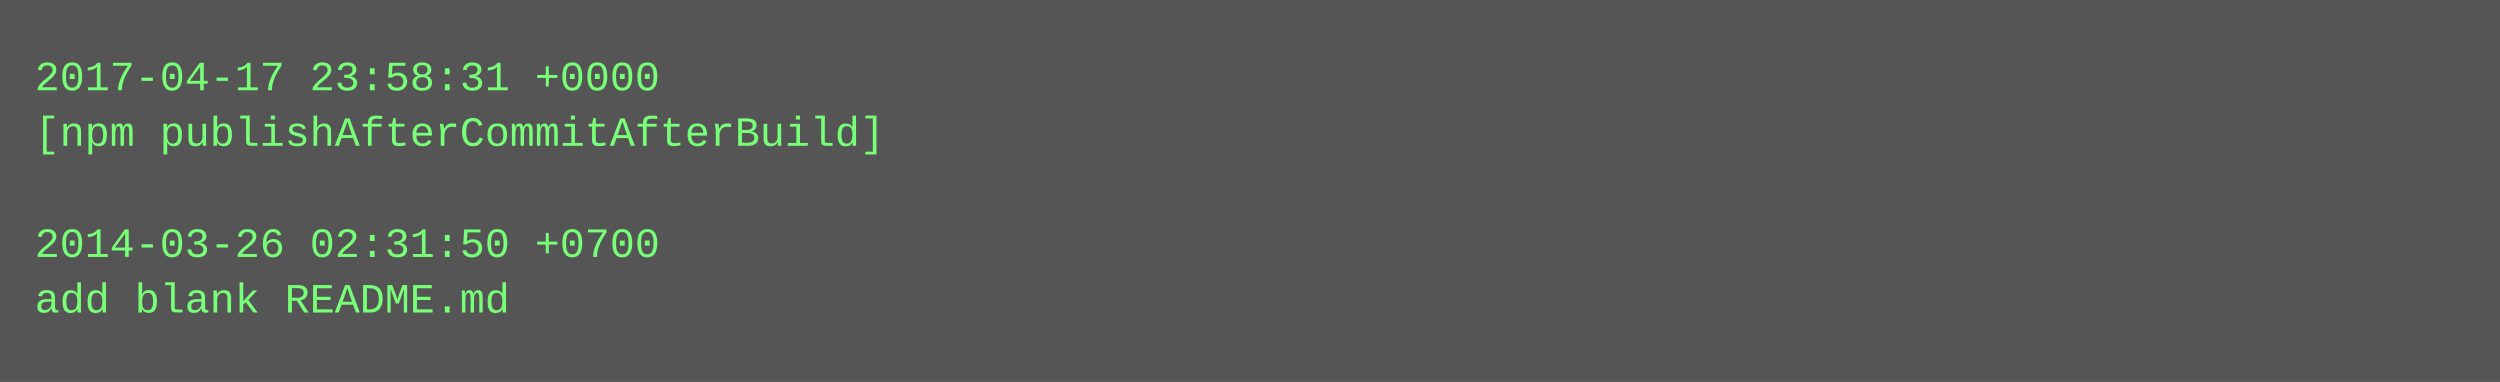
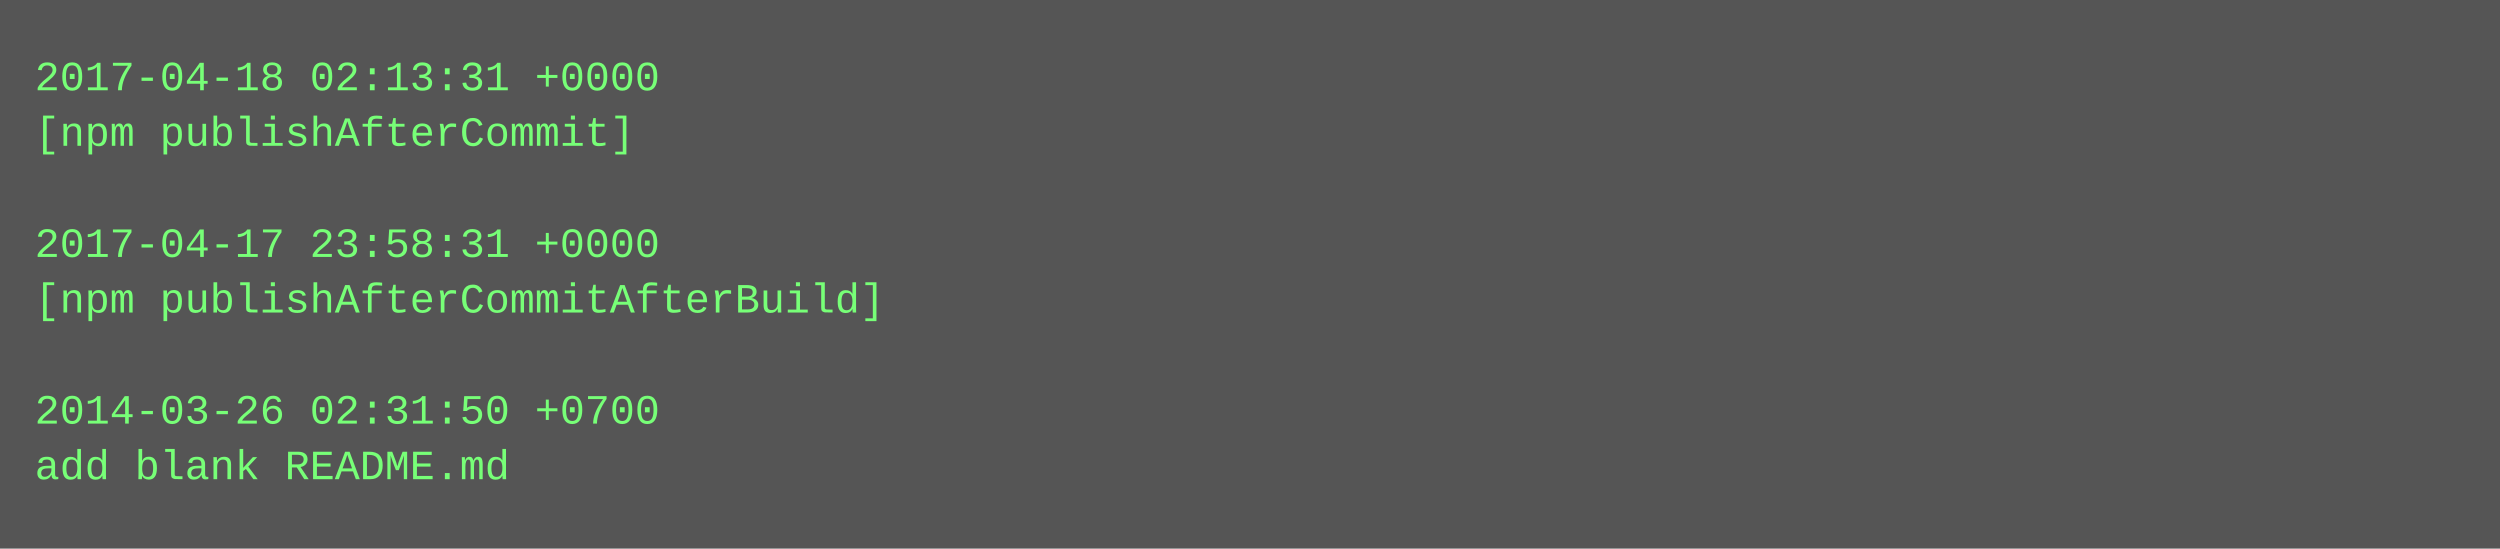
- <svg xmlns="http://www.w3.org/2000/svg" height="110" width="720">
-   <rect height="110" fill="#555" width="720" />
+ <svg xmlns="http://www.w3.org/2000/svg" height="158" width="720">
+   <rect height="158" fill="#555" width="720" />
  <text fill="#7f7" font-family="Courier New" font-size="12" xml:space="preserve">
-     <tspan x="10" y="26">2017-04-17 23:58:31 +0000</tspan>
-     <tspan x="10" y="42">[npm publishAfterCommitAfterBuild]</tspan>
+     <tspan x="10" y="26">2017-04-18 02:13:31 +0000</tspan>
+     <tspan x="10" y="42">[npm publishAfterCommit]</tspan>
    <tspan x="10" y="58" />
-     <tspan x="10" y="74">2014-03-26 02:31:50 +0700</tspan>
-     <tspan x="10" y="90">add blank README.md</tspan>
+     <tspan x="10" y="74">2017-04-17 23:58:31 +0000</tspan>
+     <tspan x="10" y="90">[npm publishAfterCommitAfterBuild]</tspan>
+     <tspan x="10" y="106" />
+     <tspan x="10" y="122">2014-03-26 02:31:50 +0700</tspan>
+     <tspan x="10" y="138">add blank README.md</tspan>
  </text>
</svg>
